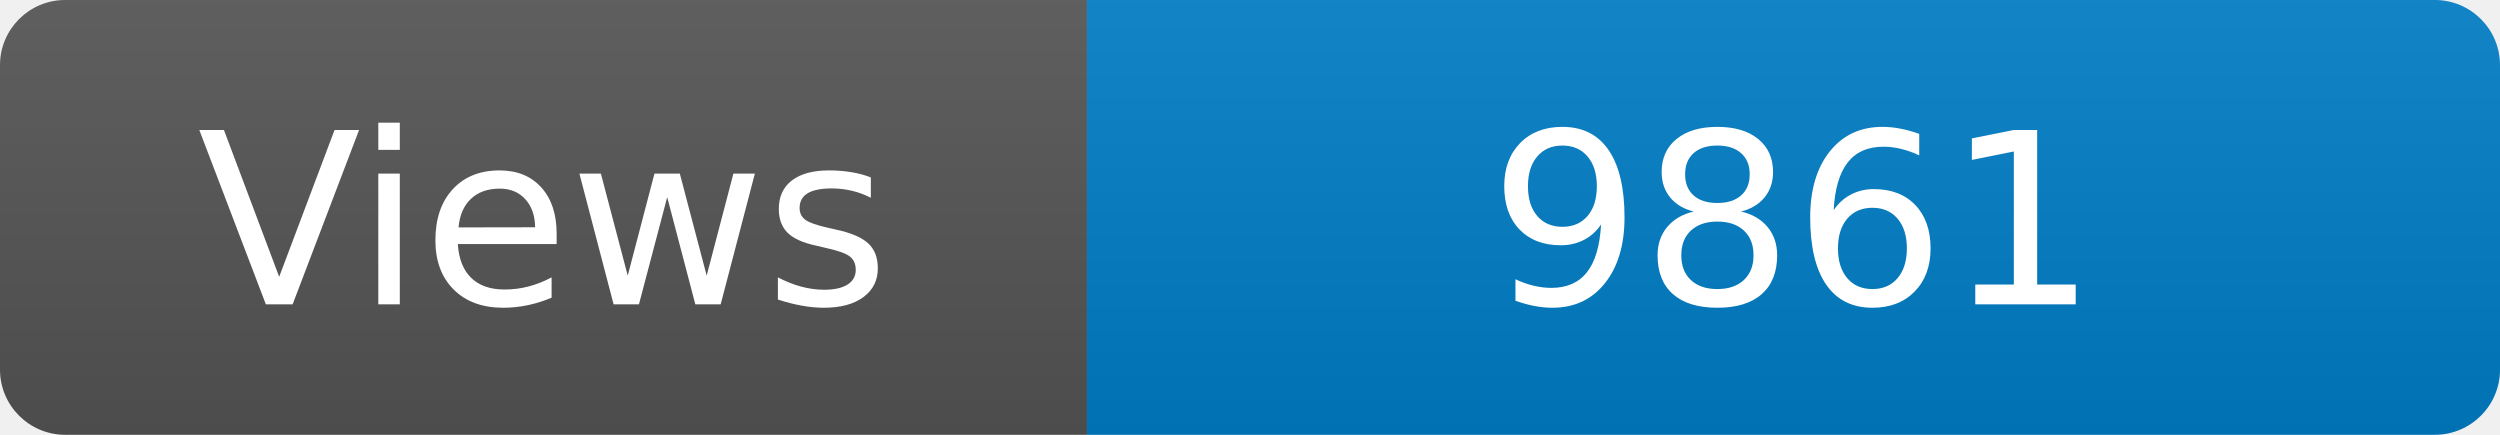
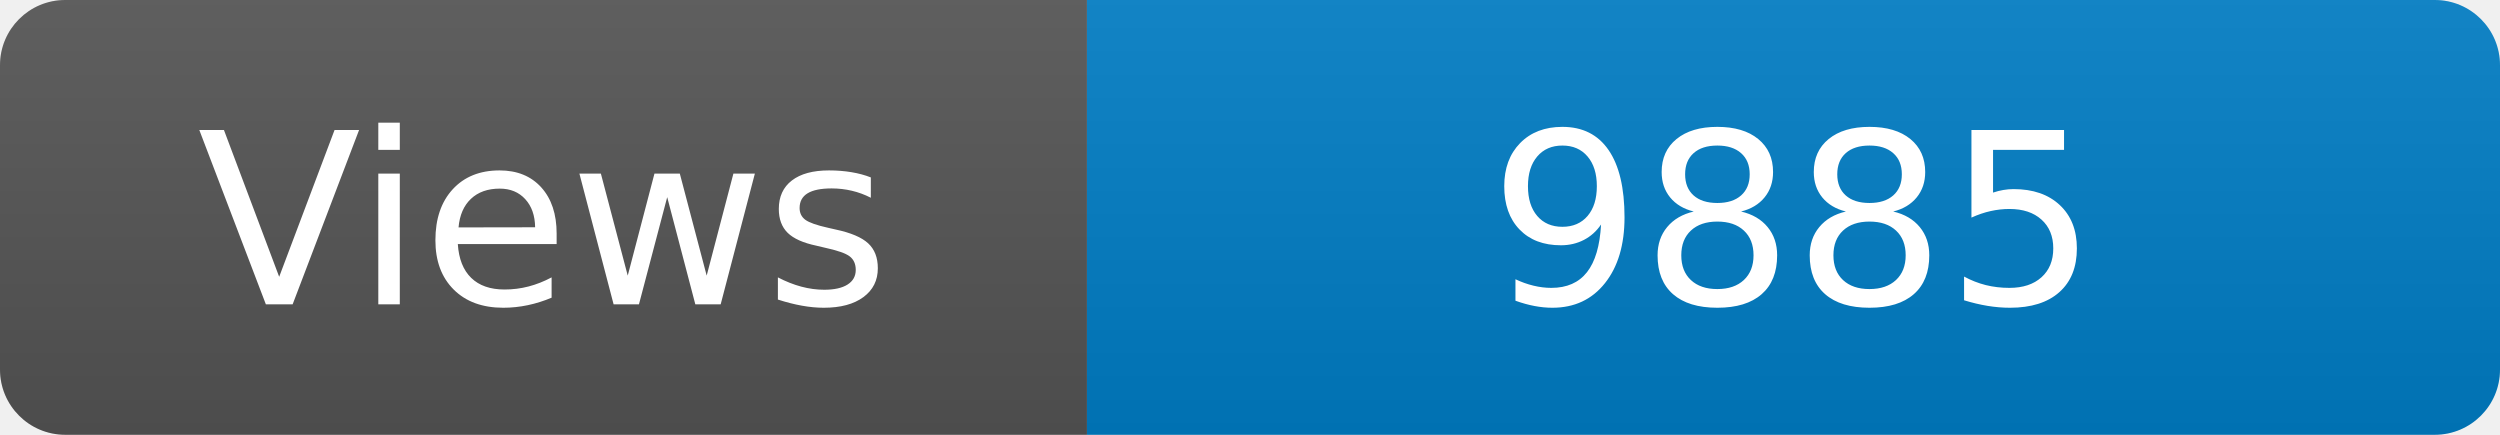
<svg xmlns="http://www.w3.org/2000/svg" width="115" height="20" role="img" aria-label="Maintained?: yes">
  <linearGradient id="s" x2="0" y2="100%">
    <stop offset="0" stop-color="#bbb" stop-opacity=".1" />
    <stop offset="1" stop-opacity=".1" />
  </linearGradient>
  <clipPath id="r">
    <rect width="115" height="20" rx="3" fill="#fff" />
  </clipPath>
  <g clip-path="url(#r)">
    <rect width="50" height="20" fill="#555" />
    <rect x="50" width="160" height="20" fill="#007ec6" />
    <rect width="115" height="20" fill="url(#s)" />
  </g>
  <g fill="#fff" text-anchor="middle" font-family="Verdana,Geneva,DejaVu Sans,sans-serif" font-size="110">
    <text x="250" y="140" transform="scale(.1)" fill="#fff">Views</text>
-     <text x="825" y="140" transform="scale(.1)" fill="#fff">9861</text>
+     <text x="825" y="140" transform="scale(.1)" fill="#fff">9885</text>
  </g>
</svg>
